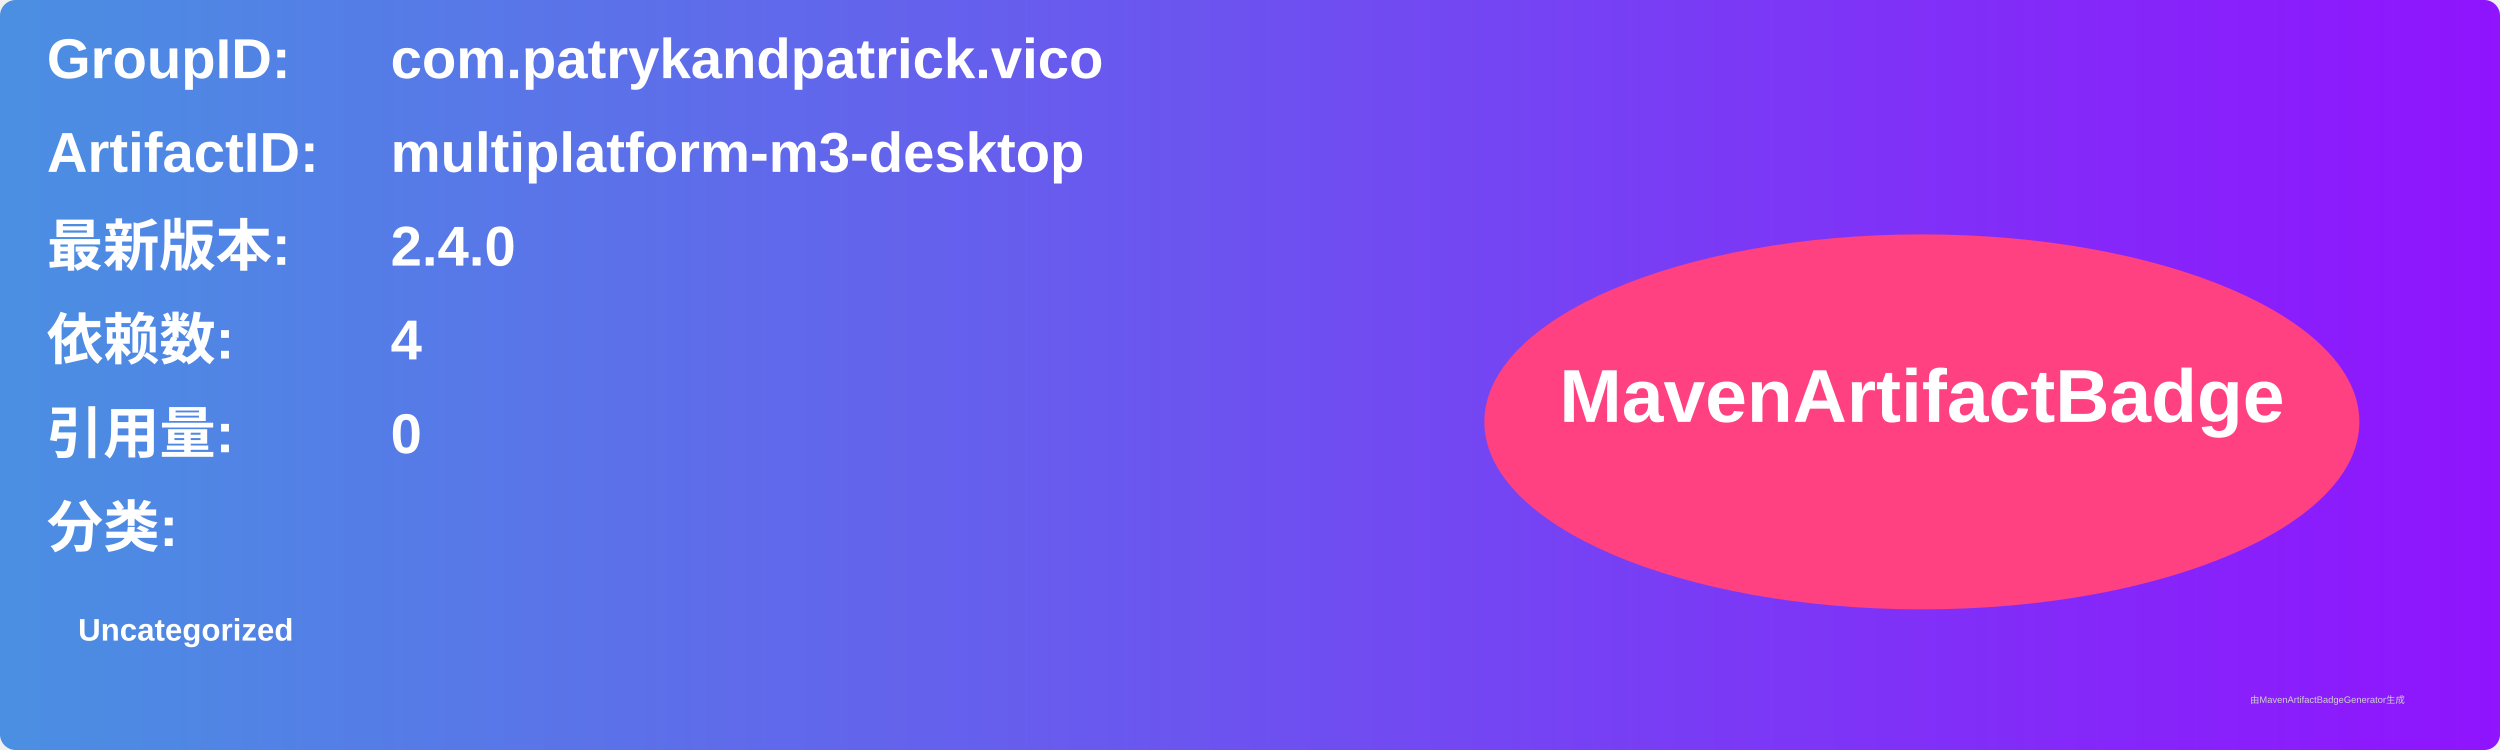
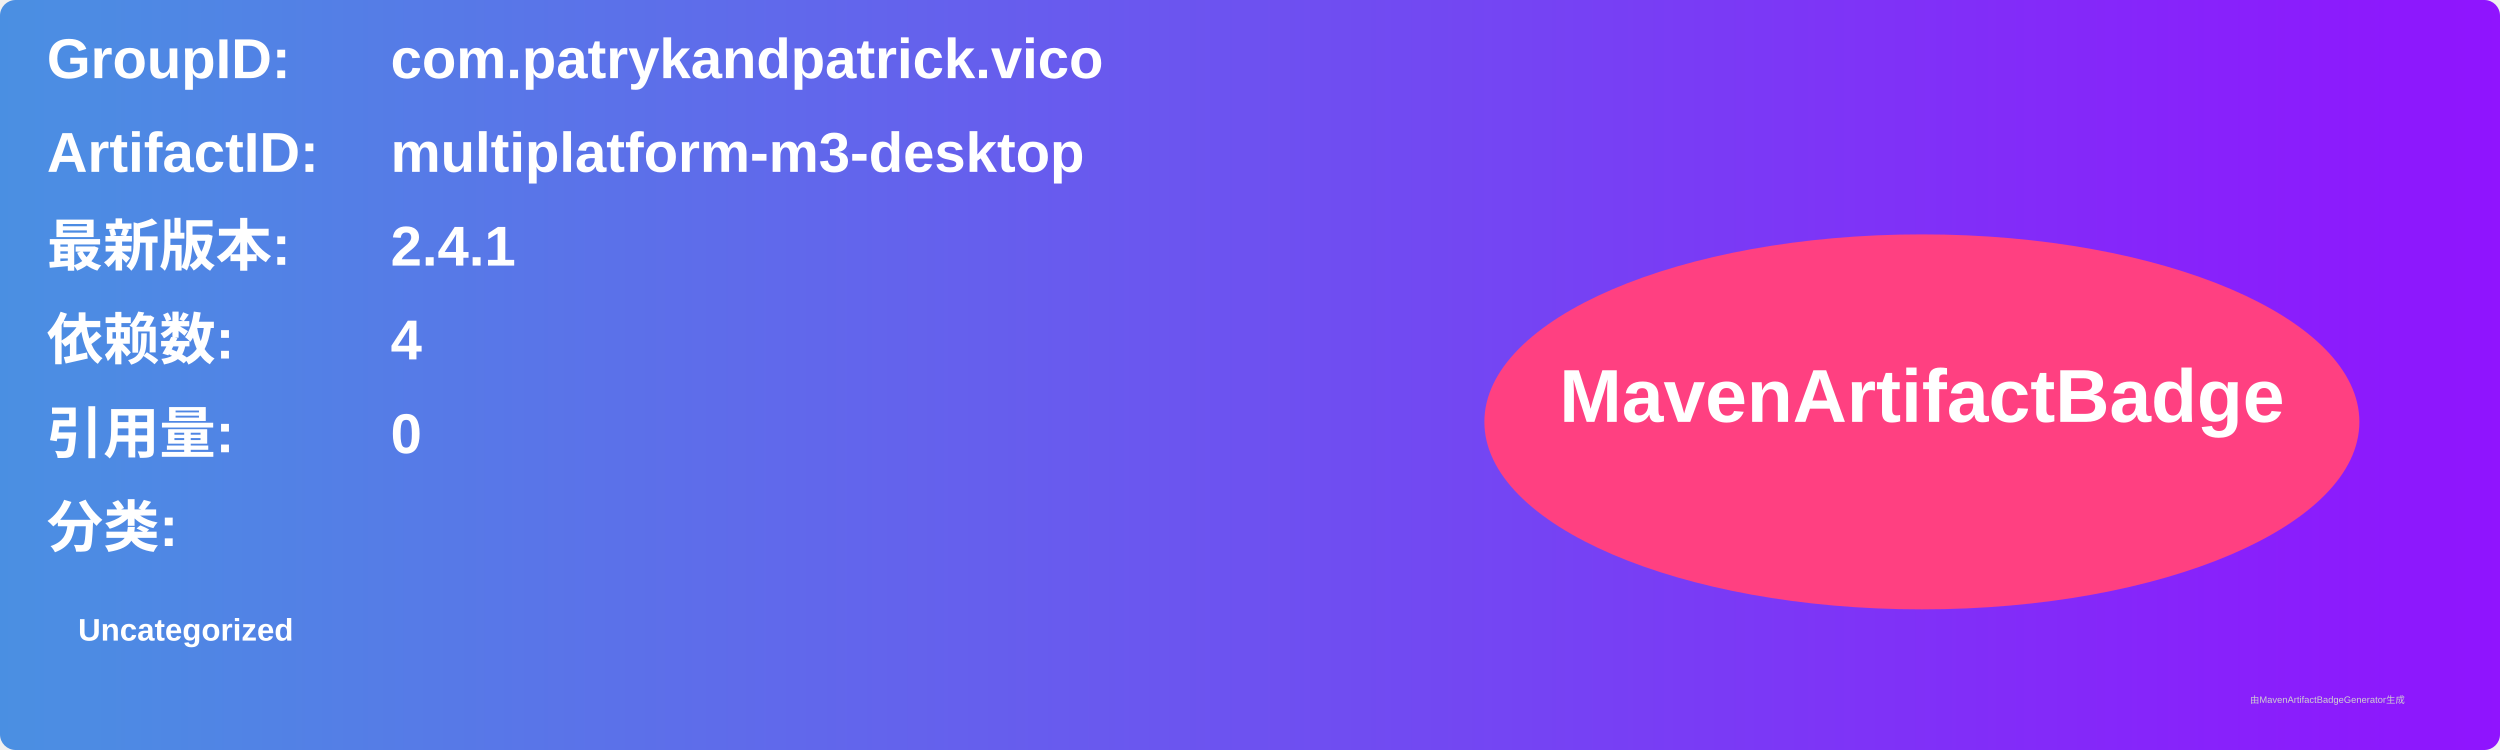
<svg xmlns="http://www.w3.org/2000/svg" width="800" height="240" viewBox="0 0 800 240">
  <linearGradient id="grad" x1="0%" y1="0%" x2="100%" y2="0%">
    <stop offset="0%" stop-color="#4a90e2" />
    <stop offset="100%" stop-color="#9013fe" />
  </linearGradient>
  <rect width="100%" height="100%" rx="5" ry="5" fill="url(#grad)" />
  <g transform="translate(15, 15)">
    <text x="0" y="10" font-family="Arial" font-size="18" fill="white" font-weight="bold" width="260">GroupID:</text>
    <text x="110" y="10" font-family="Arial" font-size="18" fill="white" font-weight="bold" width="460">com.patrykandpatrick.vico</text>
    <text x="0" y="40" font-family="Arial" font-size="18" fill="white" font-weight="bold" width="260">ArtifactID:</text>
    <text x="110" y="40" font-family="Arial" font-size="18" fill="white" font-weight="bold" width="460">multiplatform-m3-desktop</text>
    <text x="0" y="70" font-family="Arial" font-size="18" fill="white" font-weight="bold">最新版本:</text>
    <text x="110" y="70" font-family="Arial" font-size="18" fill="white" font-weight="bold">
-       <tspan font-weight="bold">2.4.0</tspan>
+       <tspan font-weight="bold">2.4.1</tspan>
    </text>
    <text x="0" y="100" font-family="Arial" font-size="18" fill="white" font-weight="bold">依赖数: </text>
    <text x="110" y="100" font-family="Arial" font-size="18" fill="white">
      <tspan font-weight="bold">4</tspan>
    </text>
    <text x="0" y="130" font-family="Arial" font-size="18" fill="white" font-weight="bold">引用量: </text>
    <text x="110" y="130" font-family="Arial" font-size="18" fill="white">
      <tspan font-weight="bold">0</tspan>
    </text>
    <text x="0" y="160" font-family="Arial" font-size="18" fill="white" font-weight="bold">分类:</text>
    <text x="10" y="190" font-family="Arial" font-size="10" fill="white">
      <tspan font-weight="bold">Uncategorized</tspan>
    </text>
    <ellipse cx="600" cy="120" rx="140" ry="60" fill="#ff4081" />
    <text x="600" y="120" text-anchor="middle" font-family="Arial" font-size="24" fill="white" font-weight="bold">MavenArtifactBadge</text>
  </g>
  <text x="720" y="225" font-family="Arial" font-size="3" fill="#d0d0d0">由MavenArtifactBadgeGenerator生成</text>
</svg>
